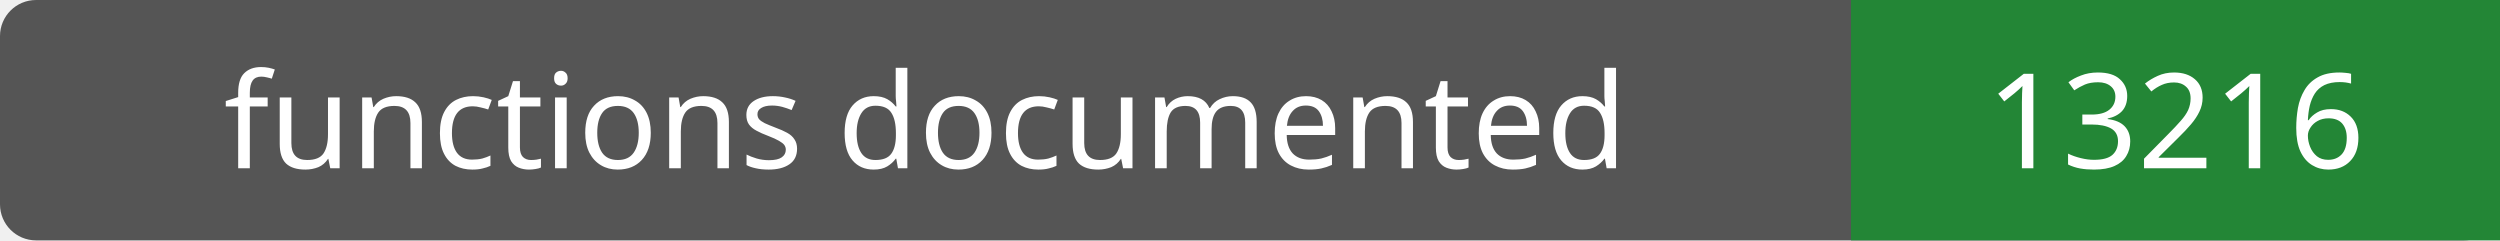
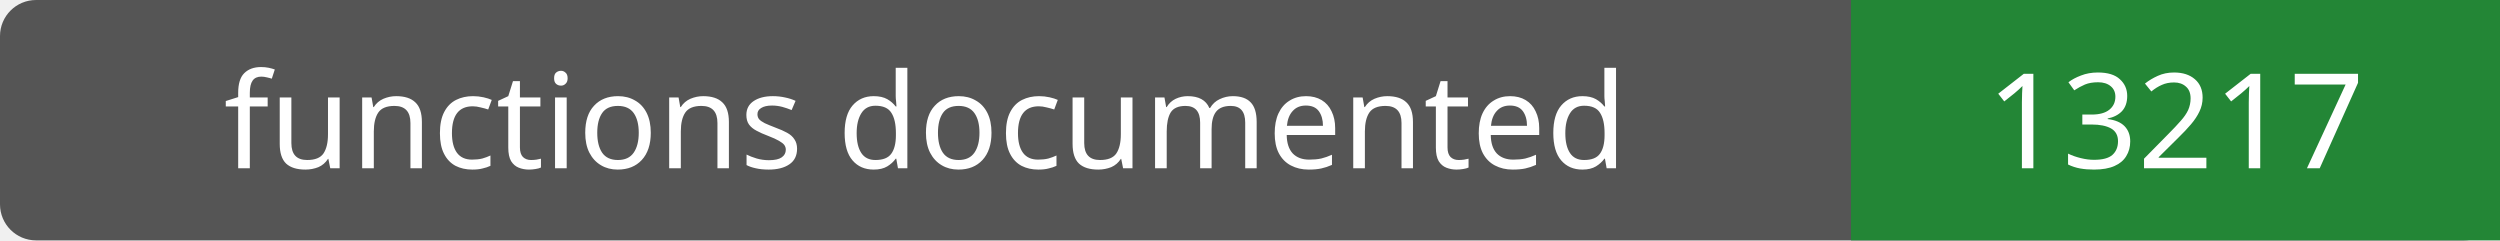
- <svg xmlns="http://www.w3.org/2000/svg" width="208" height="20" role="img" aria-label="functions documented: 13216">
+ <svg xmlns="http://www.w3.org/2000/svg" width="208" height="20" role="img" aria-label="functions documented: 13217">
  <rect width="208" height="20" rx="3" fill="#555" />
  <path fill="#238636" d="M154 0h54v20H154z" />
  <g fill="#fff" text-anchor="middle" font-family="Verdana,sans-serif" font-size="11">
    <text x="77.0" y="14">functions documented</text>
-     <text x="181.0" y="14">13216</text>
+     <text x="181.0" y="14">13217</text>
  </g>
</svg>
